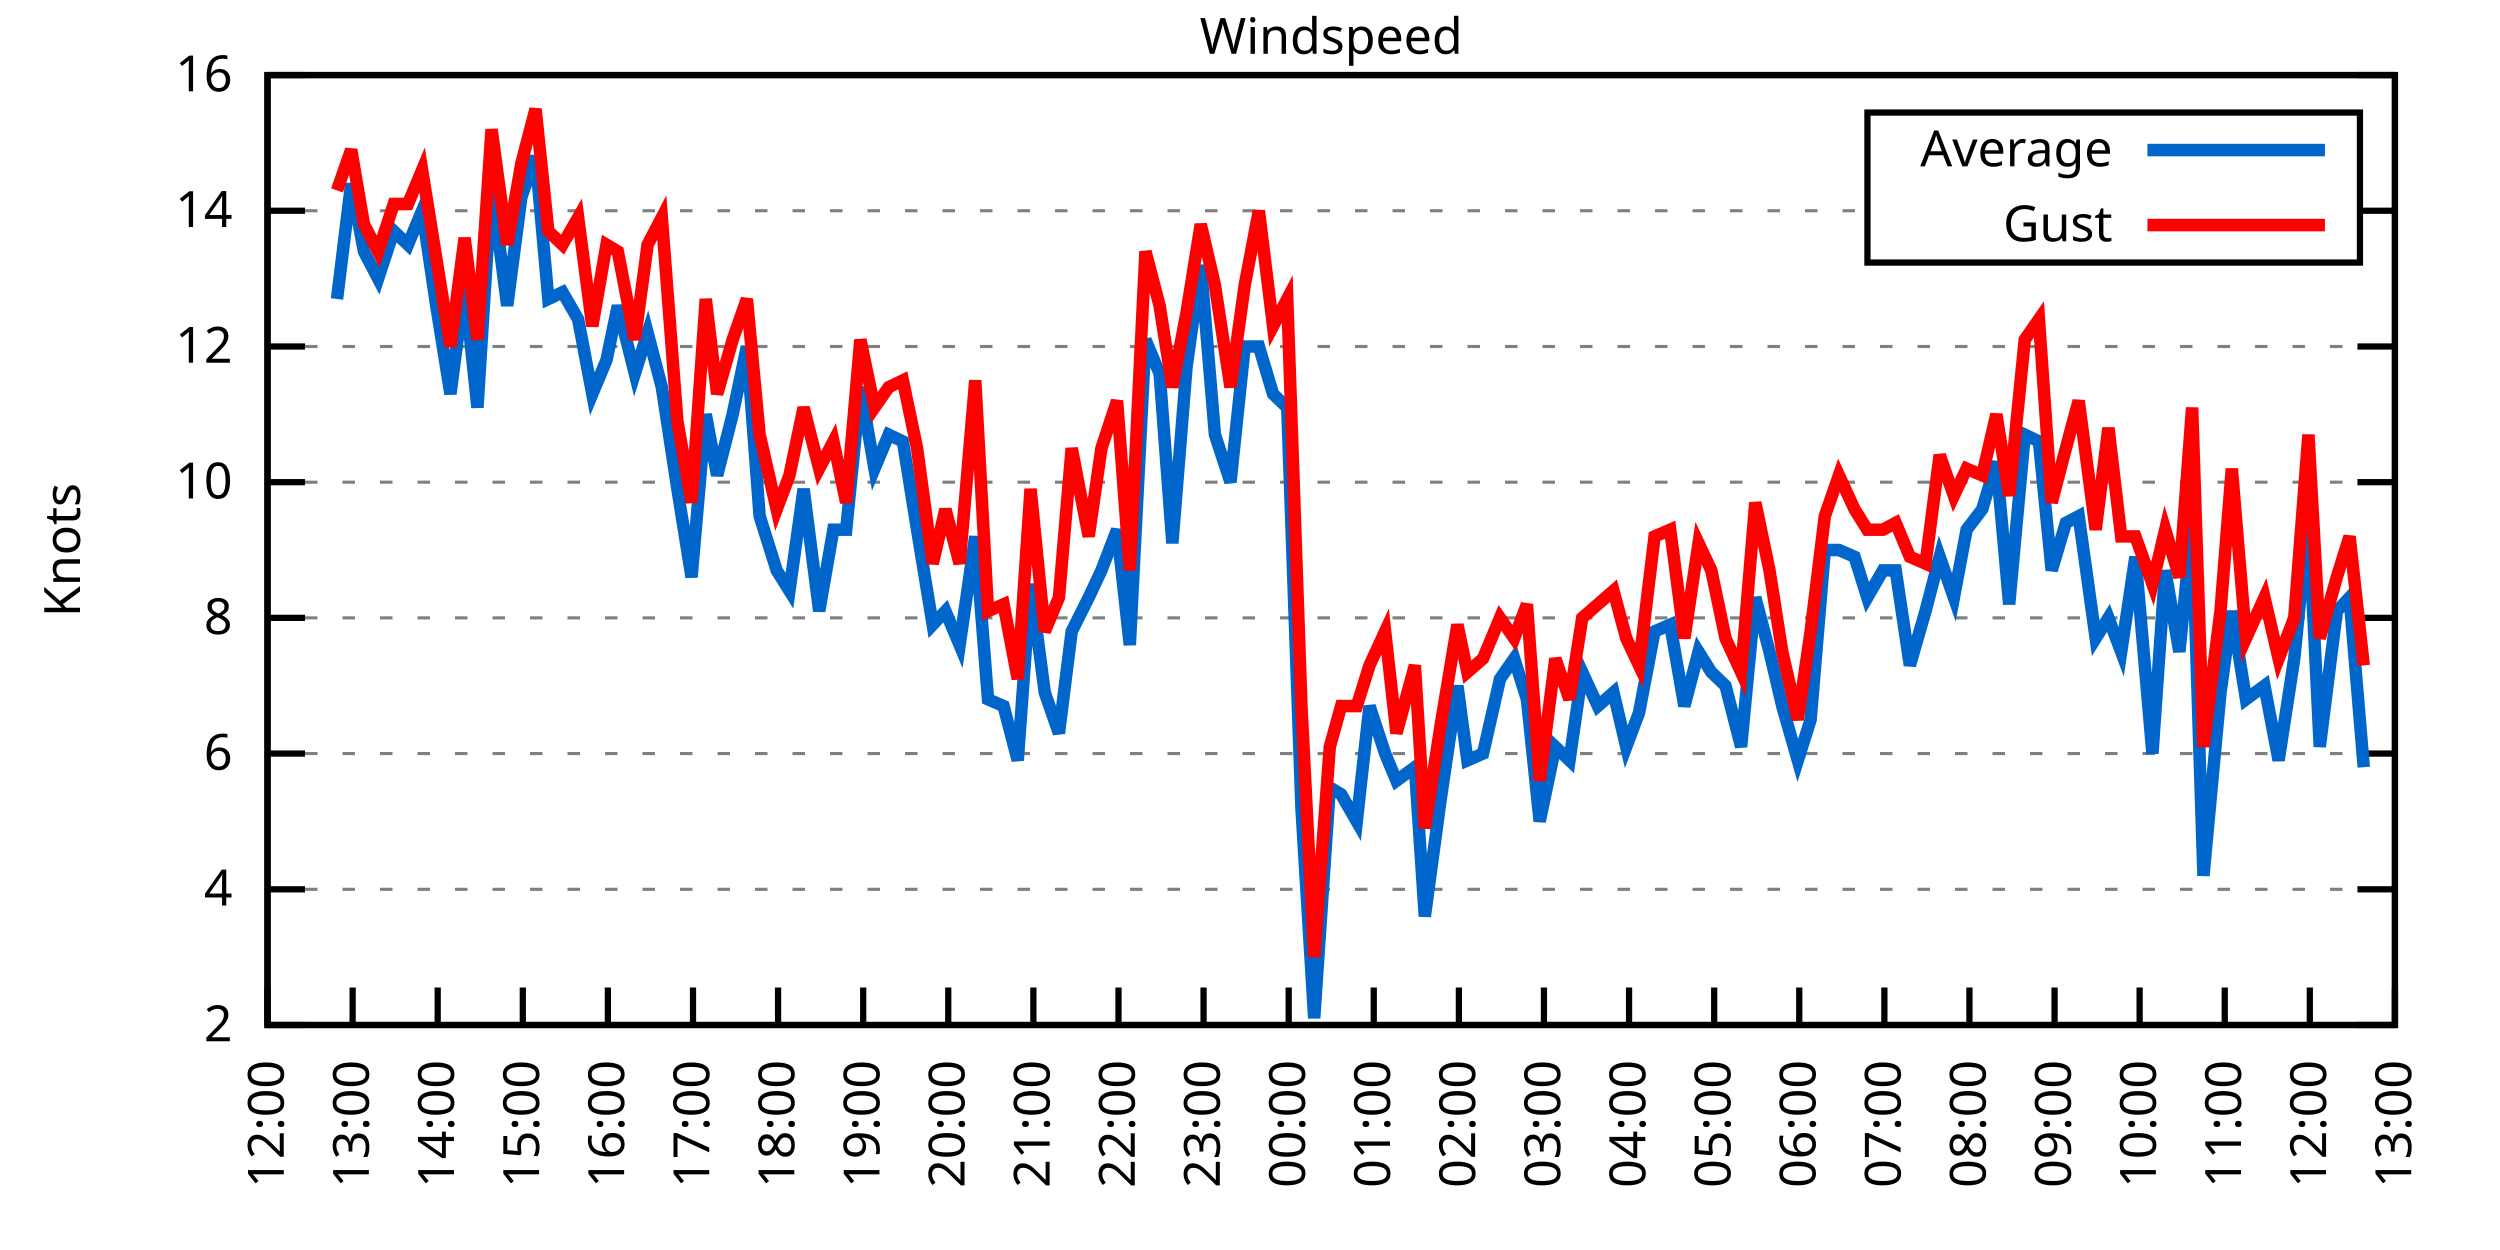
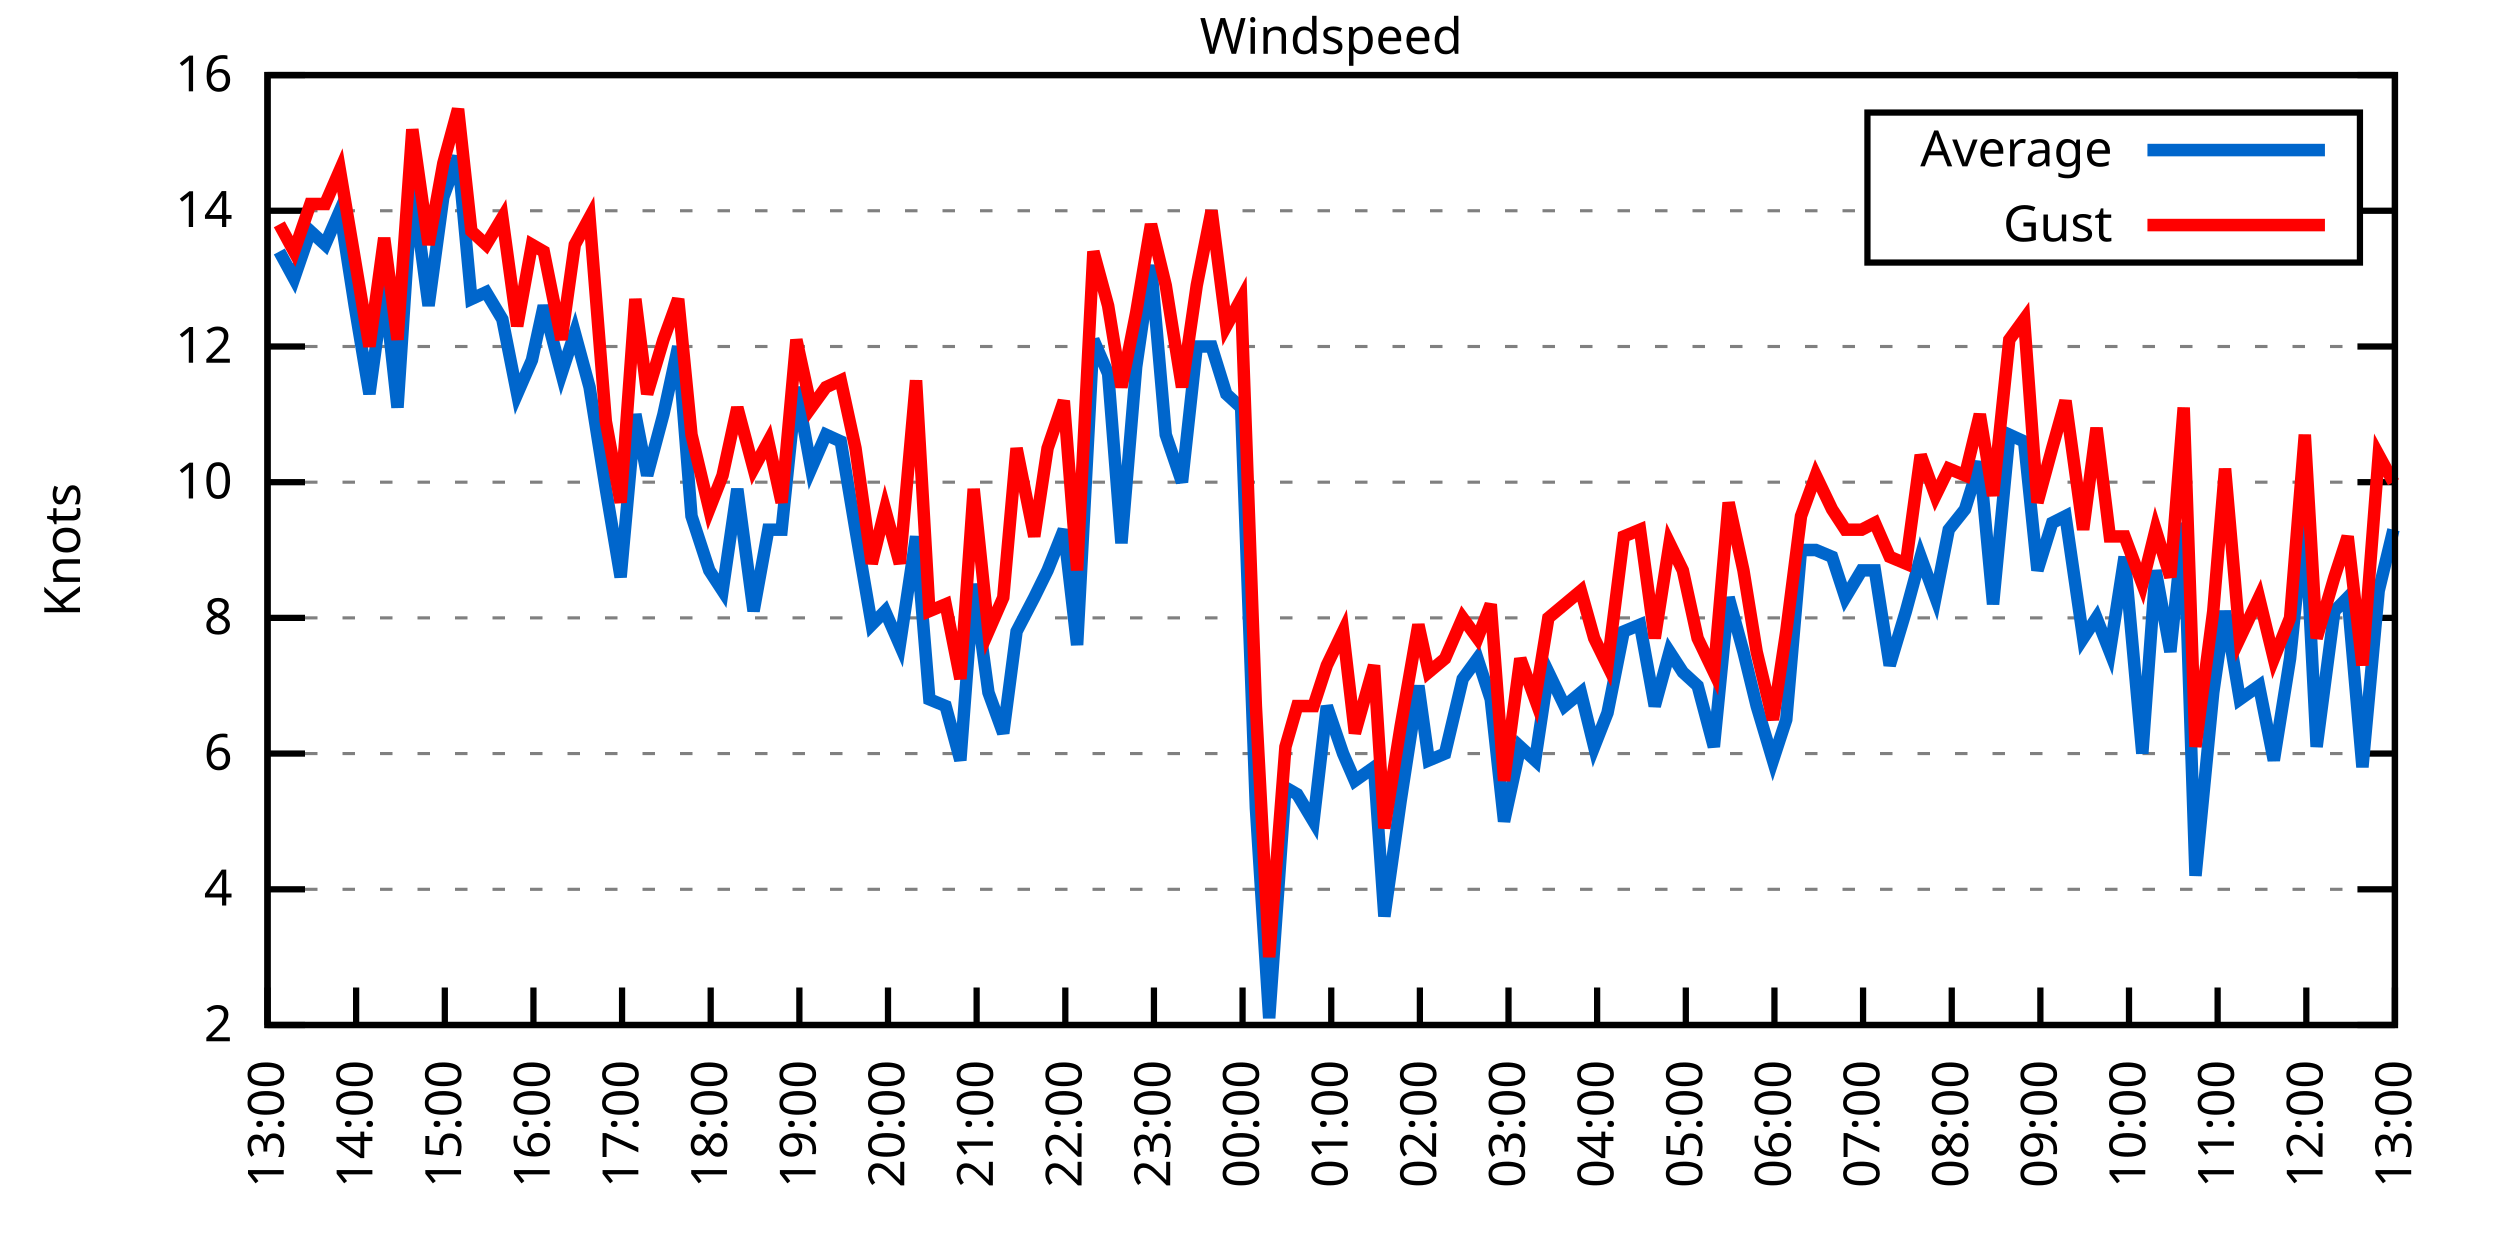
<svg xmlns="http://www.w3.org/2000/svg" xmlns:xlink="http://www.w3.org/1999/xlink" width="400" height="200" viewBox="0 0 400 200">
  <g id="gnuplot_canvas">
    <rect x="0" y="0" width="400" height="200" fill="none" />
    <defs>
      <circle id="gpDot" r="0.5" stroke-width="0.5" stroke="currentColor" />
      <path id="gpPt0" stroke-width="0.333" stroke="currentColor" d="M-1,0 h2 M0,-1 v2" />
      <path id="gpPt1" stroke-width="0.333" stroke="currentColor" d="M-1,-1 L1,1 M1,-1 L-1,1" />
      <path id="gpPt2" stroke-width="0.333" stroke="currentColor" d="M-1,0 L1,0 M0,-1 L0,1 M-1,-1 L1,1 M-1,1 L1,-1" />
      <rect id="gpPt3" stroke-width="0.333" stroke="currentColor" x="-1" y="-1" width="2" height="2" />
      <rect id="gpPt4" stroke-width="0.333" stroke="currentColor" fill="currentColor" x="-1" y="-1" width="2" height="2" />
      <circle id="gpPt5" stroke-width="0.333" stroke="currentColor" cx="0" cy="0" r="1" />
      <use xlink:href="#gpPt5" id="gpPt6" fill="currentColor" stroke="none" />
      <path id="gpPt7" stroke-width="0.333" stroke="currentColor" d="M0,-1.33 L-1.33,0.67 L1.33,0.67 z" />
      <use xlink:href="#gpPt7" id="gpPt8" fill="currentColor" stroke="none" />
      <use xlink:href="#gpPt7" id="gpPt9" stroke="currentColor" transform="rotate(180)" />
      <use xlink:href="#gpPt9" id="gpPt10" fill="currentColor" stroke="none" />
      <use xlink:href="#gpPt3" id="gpPt11" stroke="currentColor" transform="rotate(45)" />
      <use xlink:href="#gpPt11" id="gpPt12" fill="currentColor" stroke="none" />
      <path id="gpPt13" stroke-width="0.333" stroke="currentColor" d="M0,1.330 L1.265,0.411 L0.782,-1.067 L-0.782,-1.076 L-1.265,0.411 z" />
      <use xlink:href="#gpPt13" id="gpPt14" fill="currentColor" stroke="none" />
      <filter id="textbox" filterUnits="objectBoundingBox" x="0" y="0" height="1" width="1">
        <feFlood flood-color="white" flood-opacity="1" result="bgnd" />
        <feComposite in="SourceGraphic" in2="bgnd" operator="atop" />
      </filter>
      <filter id="greybox" filterUnits="objectBoundingBox" x="0" y="0" height="1" width="1">
        <feFlood flood-color="lightgrey" flood-opacity="1" result="grey" />
        <feComposite in="SourceGraphic" in2="grey" operator="atop" />
      </filter>
    </defs>
    <g fill="none" color="white" stroke="currentColor" stroke-width="1.00" stroke-linecap="butt" stroke-linejoin="miter">
</g>
    <g fill="none" color="black" stroke="currentColor" stroke-width="1.00" stroke-linecap="butt" stroke-linejoin="miter">
      <g stroke="none" shape-rendering="crispEdges">
        <polygon fill="rgb(255, 255, 255)" points="42.80,164.00 383.18,164.00 383.18,12.02 42.80,12.02 " />
      </g>
    </g>
    <g fill="none" color="black" stroke="currentColor" stroke-width="1.00" stroke-linecap="butt" stroke-linejoin="miter">
</g>
    <g fill="none" color="black" stroke="black" stroke-width="0.50" stroke-linecap="butt" stroke-linejoin="miter">
</g>
    <g fill="none" color="gray" stroke="currentColor" stroke-width="0.50" stroke-linecap="butt" stroke-linejoin="miter">
      <path stroke="gray" stroke-dasharray="2,4" class="gridline" d="M42.80,164.00 L383.19,164.00  " />
    </g>
    <g fill="none" color="gray" stroke="gray" stroke-width="1.00" stroke-linecap="butt" stroke-linejoin="miter">
</g>
    <g fill="none" color="black" stroke="currentColor" stroke-width="1.00" stroke-linecap="butt" stroke-linejoin="miter">
      <path stroke="black" d="M42.80,164.00 L48.80,164.00 M383.19,164.00 L377.19,164.00  " />
      <g transform="translate(37.20,166.60)" stroke="none" fill="black" font-family="Sans" font-size="8.00" text-anchor="end">
        <text>
          <tspan font-family="Sans"> 2</tspan>
        </text>
      </g>
    </g>
    <g fill="none" color="black" stroke="currentColor" stroke-width="1.00" stroke-linecap="butt" stroke-linejoin="miter">
</g>
    <g fill="none" color="black" stroke="black" stroke-width="0.50" stroke-linecap="butt" stroke-linejoin="miter">
</g>
    <g fill="none" color="gray" stroke="currentColor" stroke-width="0.50" stroke-linecap="butt" stroke-linejoin="miter">
      <path stroke="gray" stroke-dasharray="2,4" class="gridline" d="M42.80,142.29 L383.19,142.29  " />
    </g>
    <g fill="none" color="gray" stroke="gray" stroke-width="1.00" stroke-linecap="butt" stroke-linejoin="miter">
</g>
    <g fill="none" color="black" stroke="currentColor" stroke-width="1.00" stroke-linecap="butt" stroke-linejoin="miter">
      <path stroke="black" d="M42.80,142.29 L48.80,142.29 M383.19,142.29 L377.19,142.29  " />
      <g transform="translate(37.20,144.89)" stroke="none" fill="black" font-family="Sans" font-size="8.00" text-anchor="end">
        <text>
          <tspan font-family="Sans"> 4</tspan>
        </text>
      </g>
    </g>
    <g fill="none" color="black" stroke="currentColor" stroke-width="1.00" stroke-linecap="butt" stroke-linejoin="miter">
</g>
    <g fill="none" color="black" stroke="black" stroke-width="0.50" stroke-linecap="butt" stroke-linejoin="miter">
</g>
    <g fill="none" color="gray" stroke="currentColor" stroke-width="0.50" stroke-linecap="butt" stroke-linejoin="miter">
      <path stroke="gray" stroke-dasharray="2,4" class="gridline" d="M42.80,120.57 L383.19,120.57  " />
    </g>
    <g fill="none" color="gray" stroke="gray" stroke-width="1.00" stroke-linecap="butt" stroke-linejoin="miter">
</g>
    <g fill="none" color="black" stroke="currentColor" stroke-width="1.00" stroke-linecap="butt" stroke-linejoin="miter">
      <path stroke="black" d="M42.80,120.57 L48.80,120.57 M383.19,120.57 L377.19,120.57  " />
      <g transform="translate(37.20,123.17)" stroke="none" fill="black" font-family="Sans" font-size="8.00" text-anchor="end">
        <text>
          <tspan font-family="Sans"> 6</tspan>
        </text>
      </g>
    </g>
    <g fill="none" color="black" stroke="currentColor" stroke-width="1.00" stroke-linecap="butt" stroke-linejoin="miter">
</g>
    <g fill="none" color="black" stroke="black" stroke-width="0.50" stroke-linecap="butt" stroke-linejoin="miter">
</g>
    <g fill="none" color="gray" stroke="currentColor" stroke-width="0.50" stroke-linecap="butt" stroke-linejoin="miter">
      <path stroke="gray" stroke-dasharray="2,4" class="gridline" d="M42.80,98.86 L383.19,98.86  " />
    </g>
    <g fill="none" color="gray" stroke="gray" stroke-width="1.00" stroke-linecap="butt" stroke-linejoin="miter">
</g>
    <g fill="none" color="black" stroke="currentColor" stroke-width="1.00" stroke-linecap="butt" stroke-linejoin="miter">
      <path stroke="black" d="M42.80,98.86 L48.80,98.86 M383.19,98.86 L377.19,98.86  " />
      <g transform="translate(37.20,101.46)" stroke="none" fill="black" font-family="Sans" font-size="8.00" text-anchor="end">
        <text>
          <tspan font-family="Sans"> 8</tspan>
        </text>
      </g>
    </g>
    <g fill="none" color="black" stroke="currentColor" stroke-width="1.00" stroke-linecap="butt" stroke-linejoin="miter">
</g>
    <g fill="none" color="black" stroke="black" stroke-width="0.50" stroke-linecap="butt" stroke-linejoin="miter">
</g>
    <g fill="none" color="gray" stroke="currentColor" stroke-width="0.50" stroke-linecap="butt" stroke-linejoin="miter">
      <path stroke="gray" stroke-dasharray="2,4" class="gridline" d="M42.80,77.15 L383.19,77.15  " />
    </g>
    <g fill="none" color="gray" stroke="gray" stroke-width="1.00" stroke-linecap="butt" stroke-linejoin="miter">
</g>
    <g fill="none" color="black" stroke="currentColor" stroke-width="1.00" stroke-linecap="butt" stroke-linejoin="miter">
      <path stroke="black" d="M42.80,77.15 L48.80,77.15 M383.19,77.15 L377.19,77.15  " />
      <g transform="translate(37.20,79.75)" stroke="none" fill="black" font-family="Sans" font-size="8.00" text-anchor="end">
        <text>
          <tspan font-family="Sans"> 10</tspan>
        </text>
      </g>
    </g>
    <g fill="none" color="black" stroke="currentColor" stroke-width="1.00" stroke-linecap="butt" stroke-linejoin="miter">
</g>
    <g fill="none" color="black" stroke="black" stroke-width="0.50" stroke-linecap="butt" stroke-linejoin="miter">
</g>
    <g fill="none" color="gray" stroke="currentColor" stroke-width="0.50" stroke-linecap="butt" stroke-linejoin="miter">
      <path stroke="gray" stroke-dasharray="2,4" class="gridline" d="M42.80,55.44 L383.19,55.44  " />
    </g>
    <g fill="none" color="gray" stroke="gray" stroke-width="1.00" stroke-linecap="butt" stroke-linejoin="miter">
</g>
    <g fill="none" color="black" stroke="currentColor" stroke-width="1.00" stroke-linecap="butt" stroke-linejoin="miter">
      <path stroke="black" d="M42.80,55.44 L48.80,55.44 M383.19,55.44 L377.19,55.44  " />
      <g transform="translate(37.20,58.04)" stroke="none" fill="black" font-family="Sans" font-size="8.00" text-anchor="end">
        <text>
          <tspan font-family="Sans"> 12</tspan>
        </text>
      </g>
    </g>
    <g fill="none" color="black" stroke="currentColor" stroke-width="1.00" stroke-linecap="butt" stroke-linejoin="miter">
</g>
    <g fill="none" color="black" stroke="black" stroke-width="0.50" stroke-linecap="butt" stroke-linejoin="miter">
</g>
    <g fill="none" color="gray" stroke="currentColor" stroke-width="0.50" stroke-linecap="butt" stroke-linejoin="miter">
      <path stroke="gray" stroke-dasharray="2,4" class="gridline" d="M42.80,33.72 L298.79,33.72 M377.59,33.72 L383.19,33.72  " />
    </g>
    <g fill="none" color="gray" stroke="gray" stroke-width="1.00" stroke-linecap="butt" stroke-linejoin="miter">
</g>
    <g fill="none" color="black" stroke="currentColor" stroke-width="1.00" stroke-linecap="butt" stroke-linejoin="miter">
      <path stroke="black" d="M42.80,33.72 L48.80,33.72 M383.19,33.72 L377.19,33.72  " />
      <g transform="translate(37.20,36.32)" stroke="none" fill="black" font-family="Sans" font-size="8.00" text-anchor="end">
        <text>
          <tspan font-family="Sans"> 14</tspan>
        </text>
      </g>
    </g>
    <g fill="none" color="black" stroke="currentColor" stroke-width="1.00" stroke-linecap="butt" stroke-linejoin="miter">
</g>
    <g fill="none" color="black" stroke="black" stroke-width="0.50" stroke-linecap="butt" stroke-linejoin="miter">
</g>
    <g fill="none" color="gray" stroke="currentColor" stroke-width="0.50" stroke-linecap="butt" stroke-linejoin="miter">
      <path stroke="gray" stroke-dasharray="2,4" class="gridline" d="M42.80,12.01 L383.19,12.01  " />
    </g>
    <g fill="none" color="gray" stroke="gray" stroke-width="1.00" stroke-linecap="butt" stroke-linejoin="miter">
</g>
    <g fill="none" color="black" stroke="currentColor" stroke-width="1.00" stroke-linecap="butt" stroke-linejoin="miter">
      <path stroke="black" d="M42.80,12.01 L48.80,12.01 M383.19,12.01 L377.19,12.01  " />
      <g transform="translate(37.20,14.61)" stroke="none" fill="black" font-family="Sans" font-size="8.00" text-anchor="end">
        <text>
          <tspan font-family="Sans"> 16</tspan>
        </text>
      </g>
    </g>
    <g fill="none" color="black" stroke="currentColor" stroke-width="1.00" stroke-linecap="butt" stroke-linejoin="miter">
      <path stroke="black" d="M42.80,164.00 L42.80,158.00  " />
      <g transform="translate(45.40,169.60) rotate(270.00)" stroke="none" fill="black" font-family="Sans" font-size="8.00" text-anchor="end">
        <text>
-           <tspan font-family="Sans">12:00</tspan>
-         </text>
-       </g>
-     </g>
-     <g fill="none" color="black" stroke="currentColor" stroke-width="1.00" stroke-linecap="butt" stroke-linejoin="miter">
-       <path stroke="black" d="M56.42,164.00 L56.42,158.00  " />
-       <g transform="translate(59.02,169.60) rotate(270.00)" stroke="none" fill="black" font-family="Sans" font-size="8.00" text-anchor="end">
-         <text>
          <tspan font-family="Sans">13:00</tspan>
        </text>
      </g>
    </g>
    <g fill="none" color="black" stroke="currentColor" stroke-width="1.00" stroke-linecap="butt" stroke-linejoin="miter">
-       <path stroke="black" d="M70.03,164.00 L70.03,158.00  " />
-       <g transform="translate(72.63,169.60) rotate(270.00)" stroke="none" fill="black" font-family="Sans" font-size="8.00" text-anchor="end">
+       <path stroke="black" d="M56.98,164.00 L56.98,158.00  " />
+       <g transform="translate(59.58,169.60) rotate(270.00)" stroke="none" fill="black" font-family="Sans" font-size="8.00" text-anchor="end">
        <text>
          <tspan font-family="Sans">14:00</tspan>
        </text>
      </g>
    </g>
    <g fill="none" color="black" stroke="currentColor" stroke-width="1.00" stroke-linecap="butt" stroke-linejoin="miter">
-       <path stroke="black" d="M83.65,164.00 L83.65,158.00  " />
-       <g transform="translate(86.25,169.60) rotate(270.00)" stroke="none" fill="black" font-family="Sans" font-size="8.00" text-anchor="end">
+       <path stroke="black" d="M71.17,164.00 L71.17,158.00  " />
+       <g transform="translate(73.77,169.60) rotate(270.00)" stroke="none" fill="black" font-family="Sans" font-size="8.00" text-anchor="end">
        <text>
          <tspan font-family="Sans">15:00</tspan>
        </text>
      </g>
    </g>
    <g fill="none" color="black" stroke="currentColor" stroke-width="1.00" stroke-linecap="butt" stroke-linejoin="miter">
-       <path stroke="black" d="M97.26,164.00 L97.26,158.00  " />
-       <g transform="translate(99.86,169.60) rotate(270.00)" stroke="none" fill="black" font-family="Sans" font-size="8.00" text-anchor="end">
+       <path stroke="black" d="M85.35,164.00 L85.35,158.00  " />
+       <g transform="translate(87.95,169.60) rotate(270.00)" stroke="none" fill="black" font-family="Sans" font-size="8.00" text-anchor="end">
        <text>
          <tspan font-family="Sans">16:00</tspan>
        </text>
      </g>
    </g>
    <g fill="none" color="black" stroke="currentColor" stroke-width="1.00" stroke-linecap="butt" stroke-linejoin="miter">
-       <path stroke="black" d="M110.88,164.00 L110.88,158.00  " />
-       <g transform="translate(113.48,169.60) rotate(270.00)" stroke="none" fill="black" font-family="Sans" font-size="8.00" text-anchor="end">
+       <path stroke="black" d="M99.53,164.00 L99.53,158.00  " />
+       <g transform="translate(102.13,169.60) rotate(270.00)" stroke="none" fill="black" font-family="Sans" font-size="8.00" text-anchor="end">
        <text>
          <tspan font-family="Sans">17:00</tspan>
        </text>
      </g>
    </g>
    <g fill="none" color="black" stroke="currentColor" stroke-width="1.00" stroke-linecap="butt" stroke-linejoin="miter">
-       <path stroke="black" d="M124.49,164.00 L124.49,158.00  " />
-       <g transform="translate(127.09,169.60) rotate(270.00)" stroke="none" fill="black" font-family="Sans" font-size="8.00" text-anchor="end">
+       <path stroke="black" d="M113.71,164.00 L113.71,158.00  " />
+       <g transform="translate(116.31,169.60) rotate(270.00)" stroke="none" fill="black" font-family="Sans" font-size="8.00" text-anchor="end">
        <text>
          <tspan font-family="Sans">18:00</tspan>
        </text>
      </g>
    </g>
    <g fill="none" color="black" stroke="currentColor" stroke-width="1.00" stroke-linecap="butt" stroke-linejoin="miter">
-       <path stroke="black" d="M138.11,164.00 L138.11,158.00  " />
-       <g transform="translate(140.71,169.60) rotate(270.00)" stroke="none" fill="black" font-family="Sans" font-size="8.00" text-anchor="end">
+       <path stroke="black" d="M127.90,164.00 L127.90,158.00  " />
+       <g transform="translate(130.50,169.60) rotate(270.00)" stroke="none" fill="black" font-family="Sans" font-size="8.00" text-anchor="end">
        <text>
          <tspan font-family="Sans">19:00</tspan>
        </text>
      </g>
    </g>
    <g fill="none" color="black" stroke="currentColor" stroke-width="1.00" stroke-linecap="butt" stroke-linejoin="miter">
-       <path stroke="black" d="M151.72,164.00 L151.72,158.00  " />
-       <g transform="translate(154.32,169.60) rotate(270.00)" stroke="none" fill="black" font-family="Sans" font-size="8.00" text-anchor="end">
+       <path stroke="black" d="M142.08,164.00 L142.08,158.00  " />
+       <g transform="translate(144.68,169.60) rotate(270.00)" stroke="none" fill="black" font-family="Sans" font-size="8.00" text-anchor="end">
        <text>
          <tspan font-family="Sans">20:00</tspan>
        </text>
      </g>
    </g>
    <g fill="none" color="black" stroke="currentColor" stroke-width="1.00" stroke-linecap="butt" stroke-linejoin="miter">
-       <path stroke="black" d="M165.34,164.00 L165.34,158.00  " />
-       <g transform="translate(167.94,169.60) rotate(270.00)" stroke="none" fill="black" font-family="Sans" font-size="8.00" text-anchor="end">
+       <path stroke="black" d="M156.26,164.00 L156.26,158.00  " />
+       <g transform="translate(158.86,169.60) rotate(270.00)" stroke="none" fill="black" font-family="Sans" font-size="8.00" text-anchor="end">
        <text>
          <tspan font-family="Sans">21:00</tspan>
        </text>
      </g>
    </g>
    <g fill="none" color="black" stroke="currentColor" stroke-width="1.00" stroke-linecap="butt" stroke-linejoin="miter">
-       <path stroke="black" d="M178.96,164.00 L178.96,158.00  " />
-       <g transform="translate(181.56,169.60) rotate(270.00)" stroke="none" fill="black" font-family="Sans" font-size="8.00" text-anchor="end">
+       <path stroke="black" d="M170.45,164.00 L170.45,158.00  " />
+       <g transform="translate(173.05,169.60) rotate(270.00)" stroke="none" fill="black" font-family="Sans" font-size="8.00" text-anchor="end">
        <text>
          <tspan font-family="Sans">22:00</tspan>
        </text>
      </g>
    </g>
    <g fill="none" color="black" stroke="currentColor" stroke-width="1.00" stroke-linecap="butt" stroke-linejoin="miter">
-       <path stroke="black" d="M192.57,164.00 L192.57,158.00  " />
-       <g transform="translate(195.17,169.60) rotate(270.00)" stroke="none" fill="black" font-family="Sans" font-size="8.00" text-anchor="end">
+       <path stroke="black" d="M184.63,164.00 L184.63,158.00  " />
+       <g transform="translate(187.23,169.60) rotate(270.00)" stroke="none" fill="black" font-family="Sans" font-size="8.00" text-anchor="end">
        <text>
          <tspan font-family="Sans">23:00</tspan>
        </text>
      </g>
    </g>
    <g fill="none" color="black" stroke="currentColor" stroke-width="1.00" stroke-linecap="butt" stroke-linejoin="miter">
-       <path stroke="black" d="M206.19,164.00 L206.19,158.00  " />
-       <g transform="translate(208.79,169.60) rotate(270.00)" stroke="none" fill="black" font-family="Sans" font-size="8.00" text-anchor="end">
+       <path stroke="black" d="M198.81,164.00 L198.81,158.00  " />
+       <g transform="translate(201.41,169.60) rotate(270.00)" stroke="none" fill="black" font-family="Sans" font-size="8.00" text-anchor="end">
        <text>
          <tspan font-family="Sans">00:00</tspan>
        </text>
      </g>
    </g>
    <g fill="none" color="black" stroke="currentColor" stroke-width="1.00" stroke-linecap="butt" stroke-linejoin="miter">
-       <path stroke="black" d="M219.80,164.00 L219.80,158.00  " />
-       <g transform="translate(222.40,169.60) rotate(270.00)" stroke="none" fill="black" font-family="Sans" font-size="8.00" text-anchor="end">
+       <path stroke="black" d="M213.00,164.00 L213.00,158.00  " />
+       <g transform="translate(215.60,169.60) rotate(270.00)" stroke="none" fill="black" font-family="Sans" font-size="8.00" text-anchor="end">
        <text>
          <tspan font-family="Sans">01:00</tspan>
        </text>
      </g>
    </g>
    <g fill="none" color="black" stroke="currentColor" stroke-width="1.00" stroke-linecap="butt" stroke-linejoin="miter">
-       <path stroke="black" d="M233.42,164.00 L233.42,158.00  " />
-       <g transform="translate(236.02,169.60) rotate(270.00)" stroke="none" fill="black" font-family="Sans" font-size="8.00" text-anchor="end">
+       <path stroke="black" d="M227.18,164.00 L227.18,158.00  " />
+       <g transform="translate(229.78,169.60) rotate(270.00)" stroke="none" fill="black" font-family="Sans" font-size="8.00" text-anchor="end">
        <text>
          <tspan font-family="Sans">02:00</tspan>
        </text>
      </g>
    </g>
    <g fill="none" color="black" stroke="currentColor" stroke-width="1.00" stroke-linecap="butt" stroke-linejoin="miter">
-       <path stroke="black" d="M247.03,164.00 L247.03,158.00  " />
-       <g transform="translate(249.63,169.60) rotate(270.00)" stroke="none" fill="black" font-family="Sans" font-size="8.00" text-anchor="end">
+       <path stroke="black" d="M241.36,164.00 L241.36,158.00  " />
+       <g transform="translate(243.96,169.60) rotate(270.00)" stroke="none" fill="black" font-family="Sans" font-size="8.00" text-anchor="end">
        <text>
          <tspan font-family="Sans">03:00</tspan>
        </text>
      </g>
    </g>
    <g fill="none" color="black" stroke="currentColor" stroke-width="1.00" stroke-linecap="butt" stroke-linejoin="miter">
-       <path stroke="black" d="M260.65,164.00 L260.65,158.00  " />
-       <g transform="translate(263.25,169.60) rotate(270.00)" stroke="none" fill="black" font-family="Sans" font-size="8.00" text-anchor="end">
+       <path stroke="black" d="M255.54,164.00 L255.54,158.00  " />
+       <g transform="translate(258.14,169.60) rotate(270.00)" stroke="none" fill="black" font-family="Sans" font-size="8.00" text-anchor="end">
        <text>
          <tspan font-family="Sans">04:00</tspan>
        </text>
      </g>
    </g>
    <g fill="none" color="black" stroke="currentColor" stroke-width="1.00" stroke-linecap="butt" stroke-linejoin="miter">
-       <path stroke="black" d="M274.27,164.00 L274.27,158.00  " />
-       <g transform="translate(276.87,169.60) rotate(270.00)" stroke="none" fill="black" font-family="Sans" font-size="8.00" text-anchor="end">
+       <path stroke="black" d="M269.73,164.00 L269.73,158.00  " />
+       <g transform="translate(272.33,169.60) rotate(270.00)" stroke="none" fill="black" font-family="Sans" font-size="8.00" text-anchor="end">
        <text>
          <tspan font-family="Sans">05:00</tspan>
        </text>
      </g>
    </g>
    <g fill="none" color="black" stroke="currentColor" stroke-width="1.00" stroke-linecap="butt" stroke-linejoin="miter">
-       <path stroke="black" d="M287.88,164.00 L287.88,158.00  " />
-       <g transform="translate(290.48,169.60) rotate(270.00)" stroke="none" fill="black" font-family="Sans" font-size="8.00" text-anchor="end">
+       <path stroke="black" d="M283.91,164.00 L283.91,158.00  " />
+       <g transform="translate(286.51,169.60) rotate(270.00)" stroke="none" fill="black" font-family="Sans" font-size="8.00" text-anchor="end">
        <text>
          <tspan font-family="Sans">06:00</tspan>
        </text>
      </g>
    </g>
    <g fill="none" color="black" stroke="currentColor" stroke-width="1.00" stroke-linecap="butt" stroke-linejoin="miter">
-       <path stroke="black" d="M301.50,164.00 L301.50,158.00  " />
-       <g transform="translate(304.10,169.60) rotate(270.00)" stroke="none" fill="black" font-family="Sans" font-size="8.00" text-anchor="end">
+       <path stroke="black" d="M298.09,164.00 L298.09,158.00  " />
+       <g transform="translate(300.69,169.60) rotate(270.00)" stroke="none" fill="black" font-family="Sans" font-size="8.00" text-anchor="end">
        <text>
          <tspan font-family="Sans">07:00</tspan>
        </text>
      </g>
    </g>
    <g fill="none" color="black" stroke="currentColor" stroke-width="1.00" stroke-linecap="butt" stroke-linejoin="miter">
-       <path stroke="black" d="M315.11,164.00 L315.11,158.00  " />
-       <g transform="translate(317.71,169.60) rotate(270.00)" stroke="none" fill="black" font-family="Sans" font-size="8.00" text-anchor="end">
+       <path stroke="black" d="M312.28,164.00 L312.28,158.00  " />
+       <g transform="translate(314.88,169.60) rotate(270.00)" stroke="none" fill="black" font-family="Sans" font-size="8.00" text-anchor="end">
        <text>
          <tspan font-family="Sans">08:00</tspan>
        </text>
      </g>
    </g>
    <g fill="none" color="black" stroke="currentColor" stroke-width="1.00" stroke-linecap="butt" stroke-linejoin="miter">
-       <path stroke="black" d="M328.73,164.00 L328.73,158.00  " />
-       <g transform="translate(331.33,169.60) rotate(270.00)" stroke="none" fill="black" font-family="Sans" font-size="8.00" text-anchor="end">
+       <path stroke="black" d="M326.46,164.00 L326.46,158.00  " />
+       <g transform="translate(329.06,169.60) rotate(270.00)" stroke="none" fill="black" font-family="Sans" font-size="8.00" text-anchor="end">
        <text>
          <tspan font-family="Sans">09:00</tspan>
        </text>
      </g>
    </g>
    <g fill="none" color="black" stroke="currentColor" stroke-width="1.00" stroke-linecap="butt" stroke-linejoin="miter">
-       <path stroke="black" d="M342.34,164.00 L342.34,158.00  " />
-       <g transform="translate(344.94,169.60) rotate(270.00)" stroke="none" fill="black" font-family="Sans" font-size="8.00" text-anchor="end">
+       <path stroke="black" d="M340.64,164.00 L340.64,158.00  " />
+       <g transform="translate(343.24,169.60) rotate(270.00)" stroke="none" fill="black" font-family="Sans" font-size="8.00" text-anchor="end">
        <text>
          <tspan font-family="Sans">10:00</tspan>
        </text>
      </g>
    </g>
    <g fill="none" color="black" stroke="currentColor" stroke-width="1.00" stroke-linecap="butt" stroke-linejoin="miter">
-       <path stroke="black" d="M355.96,164.00 L355.96,158.00  " />
-       <g transform="translate(358.56,169.60) rotate(270.00)" stroke="none" fill="black" font-family="Sans" font-size="8.00" text-anchor="end">
+       <path stroke="black" d="M354.82,164.00 L354.82,158.00  " />
+       <g transform="translate(357.42,169.60) rotate(270.00)" stroke="none" fill="black" font-family="Sans" font-size="8.00" text-anchor="end">
        <text>
          <tspan font-family="Sans">11:00</tspan>
        </text>
      </g>
    </g>
    <g fill="none" color="black" stroke="currentColor" stroke-width="1.00" stroke-linecap="butt" stroke-linejoin="miter">
-       <path stroke="black" d="M369.57,164.00 L369.57,158.00  " />
-       <g transform="translate(372.17,169.60) rotate(270.00)" stroke="none" fill="black" font-family="Sans" font-size="8.00" text-anchor="end">
+       <path stroke="black" d="M369.01,164.00 L369.01,158.00  " />
+       <g transform="translate(371.61,169.60) rotate(270.00)" stroke="none" fill="black" font-family="Sans" font-size="8.00" text-anchor="end">
        <text>
          <tspan font-family="Sans">12:00</tspan>
        </text>
      </g>
    </g>
    <g fill="none" color="black" stroke="currentColor" stroke-width="1.00" stroke-linecap="butt" stroke-linejoin="miter">
      <path stroke="black" d="M383.19,164.00 L383.19,158.00  " />
      <g transform="translate(385.79,169.60) rotate(270.00)" stroke="none" fill="black" font-family="Sans" font-size="8.00" text-anchor="end">
        <text>
          <tspan font-family="Sans">13:00</tspan>
        </text>
      </g>
    </g>
    <g fill="none" color="black" stroke="currentColor" stroke-width="1.00" stroke-linecap="butt" stroke-linejoin="miter">
</g>
    <g fill="none" color="black" stroke="currentColor" stroke-width="1.00" stroke-linecap="butt" stroke-linejoin="miter">
      <path stroke="black" d="M42.80,12.01 L42.80,164.00 L383.19,164.00 L383.19,12.01 L42.80,12.01 Z  " />
    </g>
    <g fill="none" color="black" stroke="currentColor" stroke-width="1.00" stroke-linecap="butt" stroke-linejoin="miter">
</g>
    <g fill="none" color="black" stroke="currentColor" stroke-width="1.00" stroke-linecap="butt" stroke-linejoin="miter">
      <path stroke="black" d="M298.79,42.01 L298.79,18.01 L377.59,18.01 L377.59,42.01 L298.79,42.01 Z  " />
    </g>
    <g id="Windspeed_plot_1">
      <g fill="none" color="white" stroke="black" stroke-width="2.00" stroke-linecap="butt" stroke-linejoin="miter">
</g>
      <g fill="none" color="black" stroke="currentColor" stroke-width="2.00" stroke-linecap="butt" stroke-linejoin="miter">
        <g transform="translate(337.99,26.61)" stroke="none" fill="black" font-family="Sans" font-size="8.00" text-anchor="end">
          <text>
            <tspan font-family="Sans">Average</tspan>
          </text>
        </g>
      </g>
      <g fill="none" color="black" stroke="currentColor" stroke-width="2.00" stroke-linecap="butt" stroke-linejoin="miter">
-         <path stroke="rgb(  0, 102, 204)" d="M343.59,24.01 L371.99,24.01 M53.92,47.84 L56.19,29.38 L58.23,40.24 L60.50,44.58 L63.00,36.98 L65.27,39.15   L67.54,33.72 L69.80,48.92 L72.07,63.04 L74.34,45.66 L76.39,65.21 L78.65,29.38 L81.15,48.92 L83.42,31.55   L85.69,25.04 L87.73,47.84 L90.00,46.75 L92.50,51.09 L94.77,63.04 L97.04,57.61 L98.85,48.92 L101.57,59.78   L103.62,53.26 L105.89,61.95 L108.38,78.23 L110.65,92.35 L112.92,66.29 L114.74,76.06 L117.23,66.29 L119.50,55.44   L121.54,82.58 L124.27,91.26 L126.31,94.52 L128.58,78.23 L131.07,97.78 L133.34,84.75 L135.39,84.75 L137.66,61.95   L139.92,74.98 L142.19,69.55 L144.46,70.63 L146.73,84.75 L149.23,99.95 L151.27,97.78 L153.54,103.20 L156.04,85.83   L158.08,111.89 L160.57,112.97 L162.84,121.66 L164.89,93.43 L167.16,110.80 L169.43,117.32 L171.47,101.03 L174.19,95.60   L176.23,91.26 L178.73,84.75 L180.77,103.20 L183.27,54.35 L185.54,59.78 L187.58,86.92 L189.85,58.69 L192.12,42.41   L194.39,69.55 L196.88,77.15 L199.15,55.44 L201.42,55.44 L203.69,63.04 L205.96,65.21 L208.23,129.26 L210.27,162.91   L212.77,126.00 L214.58,127.09 L217.08,131.43 L219.12,112.97 L221.62,120.57 L223.43,124.92 L226.38,122.75 L227.97,146.63   L230.47,128.17 L233.19,109.72 L234.78,121.66 L237.28,120.57 L240.00,108.63 L242.27,105.38 L244.31,111.89 L246.35,131.43   L248.85,119.49 L251.12,121.66 L253.16,107.55 L255.66,112.97 L258.15,110.80 L260.20,119.49 L262.24,114.06 L264.73,101.03   L267.23,99.95 L269.50,112.97 L271.77,104.29 L273.81,107.55 L276.08,109.72 L278.58,119.49 L280.85,95.60 L283.12,104.29   L285.16,112.97 L287.65,121.66 L289.70,115.15 L291.97,88.00 L294.23,88.00 L296.73,89.09 L298.77,95.60 L301.27,91.26   L303.31,91.26 L305.58,106.46 L308.08,97.78 L310.35,89.09 L312.62,95.60 L314.66,84.75 L317.15,81.49 L319.42,73.89   L321.47,96.69 L323.96,69.55 L326.23,70.63 L328.27,91.26 L330.54,83.66 L332.59,82.58 L335.31,102.12 L337.35,98.86   L339.39,104.29 L341.66,89.09 L344.39,120.57 L346.43,91.26 L348.70,104.29 L350.74,83.66 L352.55,140.12 L355.28,110.80   L357.09,97.78 L359.36,111.89 L362.31,109.72 L364.58,121.66 L367.08,105.38 L369.35,82.58 L371.16,119.49 L373.89,97.78   L375.93,95.60 L378.20,122.75  " />
+         <path stroke="rgb(  0, 102, 204)" d="M343.59,24.01 L371.99,24.01 M44.69,40.24 L47.05,44.58 L49.66,36.98 L52.02,39.15 L54.38,33.72 L56.75,48.92   L59.11,63.04 L61.47,45.66 L63.60,65.21 L65.97,29.38 L68.57,48.92 L70.93,31.55 L73.29,25.04 L75.42,47.84   L77.78,46.75 L80.38,51.09 L82.75,63.04 L85.11,57.61 L87.00,48.92 L89.84,59.78 L91.97,53.26 L94.33,61.95   L96.93,78.23 L99.30,92.35 L101.66,66.29 L103.55,76.06 L106.15,66.29 L108.51,55.44 L110.64,82.58 L113.48,91.26   L115.61,94.52 L117.97,78.23 L120.57,97.78 L122.93,84.75 L125.06,84.75 L127.42,61.95 L129.79,74.98 L132.15,69.55   L134.52,70.63 L136.88,84.75 L139.48,99.95 L141.61,97.78 L143.97,103.20 L146.57,85.83 L148.70,111.89 L151.30,112.97   L153.66,121.66 L155.79,93.43 L158.15,110.80 L160.52,117.32 L162.65,101.03 L165.48,95.60 L167.61,91.26 L170.21,84.75   L172.34,103.20 L174.94,54.35 L177.30,59.78 L179.43,86.92 L181.79,58.69 L184.16,42.41 L186.52,69.55 L189.12,77.15   L191.48,55.44 L193.85,55.44 L196.21,63.04 L198.58,65.21 L200.94,129.26 L203.07,162.91 L205.67,126.00 L207.56,127.09   L210.16,131.43 L212.29,112.97 L214.89,120.57 L216.78,124.92 L219.85,122.75 L221.50,146.63 L224.10,128.17 L226.94,109.72   L228.60,121.66 L231.20,120.57 L234.03,108.63 L236.40,105.38 L238.52,111.89 L240.65,131.43 L243.25,119.49 L245.62,121.66   L247.74,107.55 L250.34,112.97 L252.94,110.80 L255.07,119.49 L257.20,114.06 L259.80,101.03 L262.40,99.95 L264.76,112.97   L267.13,104.29 L269.25,107.55 L271.62,109.72 L274.22,119.49 L276.58,95.60 L278.95,104.29 L281.07,112.97 L283.67,121.66   L285.80,115.15 L288.16,88.00 L290.53,88.00 L293.13,89.09 L295.26,95.60 L297.86,91.26 L299.98,91.26 L302.35,106.46   L304.95,97.78 L307.31,89.09 L309.68,95.60 L311.80,84.75 L314.40,81.49 L316.77,73.89 L318.89,96.69 L321.49,69.55   L323.86,70.63 L325.99,91.26 L328.35,83.66 L330.48,82.58 L333.31,102.12 L335.44,98.86 L337.57,104.29 L339.93,89.09   L342.77,120.57 L344.90,91.26 L347.26,104.29 L349.39,83.66 L351.28,140.12 L354.12,110.80 L356.01,97.78 L358.37,111.89   L361.44,109.72 L363.81,121.66 L366.41,105.38 L368.77,82.58 L370.66,119.49 L373.50,97.78 L375.63,95.60 L377.99,122.75   L380.59,94.52 L382.95,84.75  " />
      </g>
    </g>
    <g id="Windspeed_plot_2">
      <g fill="none" color="black" stroke="currentColor" stroke-width="2.00" stroke-linecap="butt" stroke-linejoin="miter">
        <g transform="translate(337.99,38.61)" stroke="none" fill="black" font-family="Sans" font-size="8.00" text-anchor="end">
          <text>
            <tspan font-family="Sans">Gust</tspan>
          </text>
        </g>
      </g>
      <g fill="none" color="black" stroke="currentColor" stroke-width="2.00" stroke-linecap="butt" stroke-linejoin="miter">
-         <path stroke="rgb(255,   0,   0)" d="M343.59,36.01 L371.99,36.01 M53.92,30.47 L56.19,23.95 L58.23,35.89 L60.50,40.24 L63.00,32.64 L65.27,32.64   L67.54,27.21 L69.80,41.32 L72.07,55.44 L74.34,38.07 L76.39,54.35 L78.65,20.70 L81.15,39.15 L83.42,26.12   L85.69,17.44 L87.73,36.98 L90.00,39.15 L92.50,34.81 L94.77,52.18 L97.04,39.15 L98.85,40.24 L101.57,54.35   L103.62,39.15 L105.89,34.81 L108.38,67.38 L110.65,80.41 L112.92,47.84 L114.74,63.04 L117.23,54.35 L119.50,47.84   L121.54,69.55 L124.27,81.49 L126.31,76.06 L128.58,65.21 L131.07,74.98 L133.34,70.63 L135.39,80.41 L137.66,54.35   L139.92,65.21 L142.19,61.95 L144.46,60.86 L146.73,71.72 L149.23,90.18 L151.27,81.49 L153.54,90.18 L156.04,60.86   L158.08,97.78 L160.57,96.69 L162.84,108.63 L164.89,78.23 L167.16,101.03 L169.43,95.60 L171.47,71.72 L174.19,85.83   L176.23,71.72 L178.73,64.12 L180.77,91.26 L183.27,40.24 L185.54,48.92 L187.58,61.95 L189.85,50.01 L192.12,35.89   L194.39,45.66 L196.88,61.95 L199.15,45.66 L201.42,33.72 L203.69,52.18 L205.96,47.84 L208.23,112.97 L210.27,153.14   L212.77,119.49 L214.58,112.97 L217.08,112.97 L219.12,106.46 L221.62,101.03 L223.43,117.32 L226.38,106.46 L227.97,132.52   L230.47,116.23 L233.19,99.95 L234.78,107.55 L237.28,105.38 L240.00,98.86 L242.27,102.12 L244.31,96.69 L246.35,124.92   L248.85,105.38 L251.12,111.89 L253.16,98.86 L255.66,96.69 L258.15,94.52 L260.20,102.12 L262.24,106.46 L264.73,85.83   L267.23,84.75 L269.50,102.12 L271.77,86.92 L273.81,91.26 L276.08,102.12 L278.58,107.55 L280.85,80.41 L283.12,91.26   L285.16,104.29 L287.65,115.15 L289.70,101.03 L291.97,82.58 L294.23,76.06 L296.73,81.49 L298.77,84.75 L301.27,84.75   L303.31,83.66 L305.58,89.09 L308.08,90.18 L310.35,72.81 L312.62,79.32 L314.66,74.98 L317.15,76.06 L319.42,66.29   L321.47,79.32 L323.96,54.35 L326.23,51.09 L328.27,80.41 L330.54,71.72 L332.59,64.12 L335.31,84.75 L337.35,68.46   L339.39,85.83 L341.66,85.83 L344.39,93.43 L346.43,84.75 L348.70,92.35 L350.74,65.21 L352.55,119.49 L355.28,97.78   L357.09,74.98 L359.36,102.12 L362.31,95.60 L364.58,105.38 L367.08,98.86 L369.35,69.55 L371.16,102.12 L373.89,92.35   L375.93,85.83 L378.20,106.46  " />
+         <path stroke="rgb(255,   0,   0)" d="M343.59,36.01 L371.99,36.01 M44.69,35.89 L47.05,40.24 L49.66,32.64 L52.02,32.64 L54.38,27.21 L56.75,41.32   L59.11,55.44 L61.47,38.07 L63.60,54.35 L65.97,20.70 L68.57,39.15 L70.93,26.12 L73.29,17.44 L75.42,36.98   L77.78,39.15 L80.38,34.81 L82.75,52.18 L85.11,39.15 L87.00,40.24 L89.84,54.35 L91.97,39.15 L94.33,34.81   L96.93,67.38 L99.30,80.41 L101.66,47.84 L103.55,63.04 L106.15,54.35 L108.51,47.84 L110.64,69.55 L113.48,81.49   L115.61,76.06 L117.97,65.21 L120.57,74.98 L122.93,70.63 L125.06,80.41 L127.42,54.35 L129.79,65.21 L132.15,61.95   L134.52,60.86 L136.88,71.72 L139.48,90.18 L141.61,81.49 L143.97,90.18 L146.57,60.86 L148.70,97.78 L151.30,96.69   L153.66,108.63 L155.79,78.23 L158.15,101.03 L160.52,95.60 L162.65,71.72 L165.48,85.83 L167.61,71.72 L170.21,64.12   L172.34,91.26 L174.94,40.24 L177.30,48.92 L179.43,61.95 L181.79,50.01 L184.16,35.89 L186.52,45.66 L189.12,61.95   L191.48,45.66 L193.85,33.72 L196.21,52.18 L198.58,47.84 L200.94,112.97 L203.07,153.14 L205.67,119.49 L207.56,112.97   L210.16,112.97 L212.29,106.46 L214.89,101.03 L216.78,117.32 L219.85,106.46 L221.50,132.52 L224.10,116.23 L226.94,99.95   L228.60,107.55 L231.20,105.38 L234.03,98.86 L236.40,102.12 L238.52,96.69 L240.65,124.92 L243.25,105.38 L245.62,111.89   L247.74,98.86 L250.34,96.69 L252.94,94.52 L255.07,102.12 L257.20,106.46 L259.80,85.83 L262.40,84.75 L264.76,102.12   L267.13,86.92 L269.25,91.26 L271.62,102.12 L274.22,107.55 L276.58,80.41 L278.95,91.26 L281.07,104.29 L283.67,115.15   L285.80,101.03 L288.16,82.58 L290.53,76.06 L293.13,81.49 L295.26,84.75 L297.86,84.75 L299.98,83.66 L302.35,89.09   L304.95,90.18 L307.31,72.81 L309.68,79.32 L311.80,74.98 L314.40,76.06 L316.77,66.29 L318.89,79.32 L321.49,54.35   L323.86,51.09 L325.99,80.41 L328.35,71.72 L330.48,64.12 L333.31,84.75 L335.44,68.46 L337.57,85.83 L339.93,85.83   L342.77,93.43 L344.90,84.75 L347.26,92.35 L349.39,65.21 L351.28,119.49 L354.12,97.78 L356.01,74.98 L358.37,102.12   L361.44,95.60 L363.81,105.38 L366.41,98.86 L368.77,69.55 L370.66,102.12 L373.50,92.35 L375.63,85.83 L377.99,106.46   L380.59,72.81 L382.95,77.15  " />
      </g>
    </g>
    <g fill="none" color="black" stroke="currentColor" stroke-width="2.00" stroke-linecap="butt" stroke-linejoin="miter">
</g>
    <g fill="none" color="black" stroke="black" stroke-width="1.00" stroke-linecap="butt" stroke-linejoin="miter">
</g>
    <g fill="none" color="black" stroke="currentColor" stroke-width="1.00" stroke-linecap="butt" stroke-linejoin="miter">
      <path stroke="black" d="M42.80,12.01 L42.80,164.00 L383.19,164.00 L383.19,12.01 L42.80,12.01 Z  " />
      <g transform="translate(12.80,88.01) rotate(270.00)" stroke="none" fill="black" font-family="Sans" font-size="8.00" text-anchor="middle">
        <text>
          <tspan font-family="Sans">Knots</tspan>
        </text>
      </g>
    </g>
    <g fill="none" color="black" stroke="currentColor" stroke-width="1.00" stroke-linecap="butt" stroke-linejoin="miter">
</g>
    <g fill="none" color="black" stroke="currentColor" stroke-width="1.00" stroke-linecap="butt" stroke-linejoin="miter">
      <g transform="translate(212.99,8.61)" stroke="none" fill="black" font-family="Sans" font-size="8.00" text-anchor="middle">
        <text>
          <tspan font-family="Sans">Windspeed</tspan>
        </text>
      </g>
    </g>
    <g fill="none" color="black" stroke="currentColor" stroke-width="1.00" stroke-linecap="butt" stroke-linejoin="miter">
</g>
  </g>
</svg>
